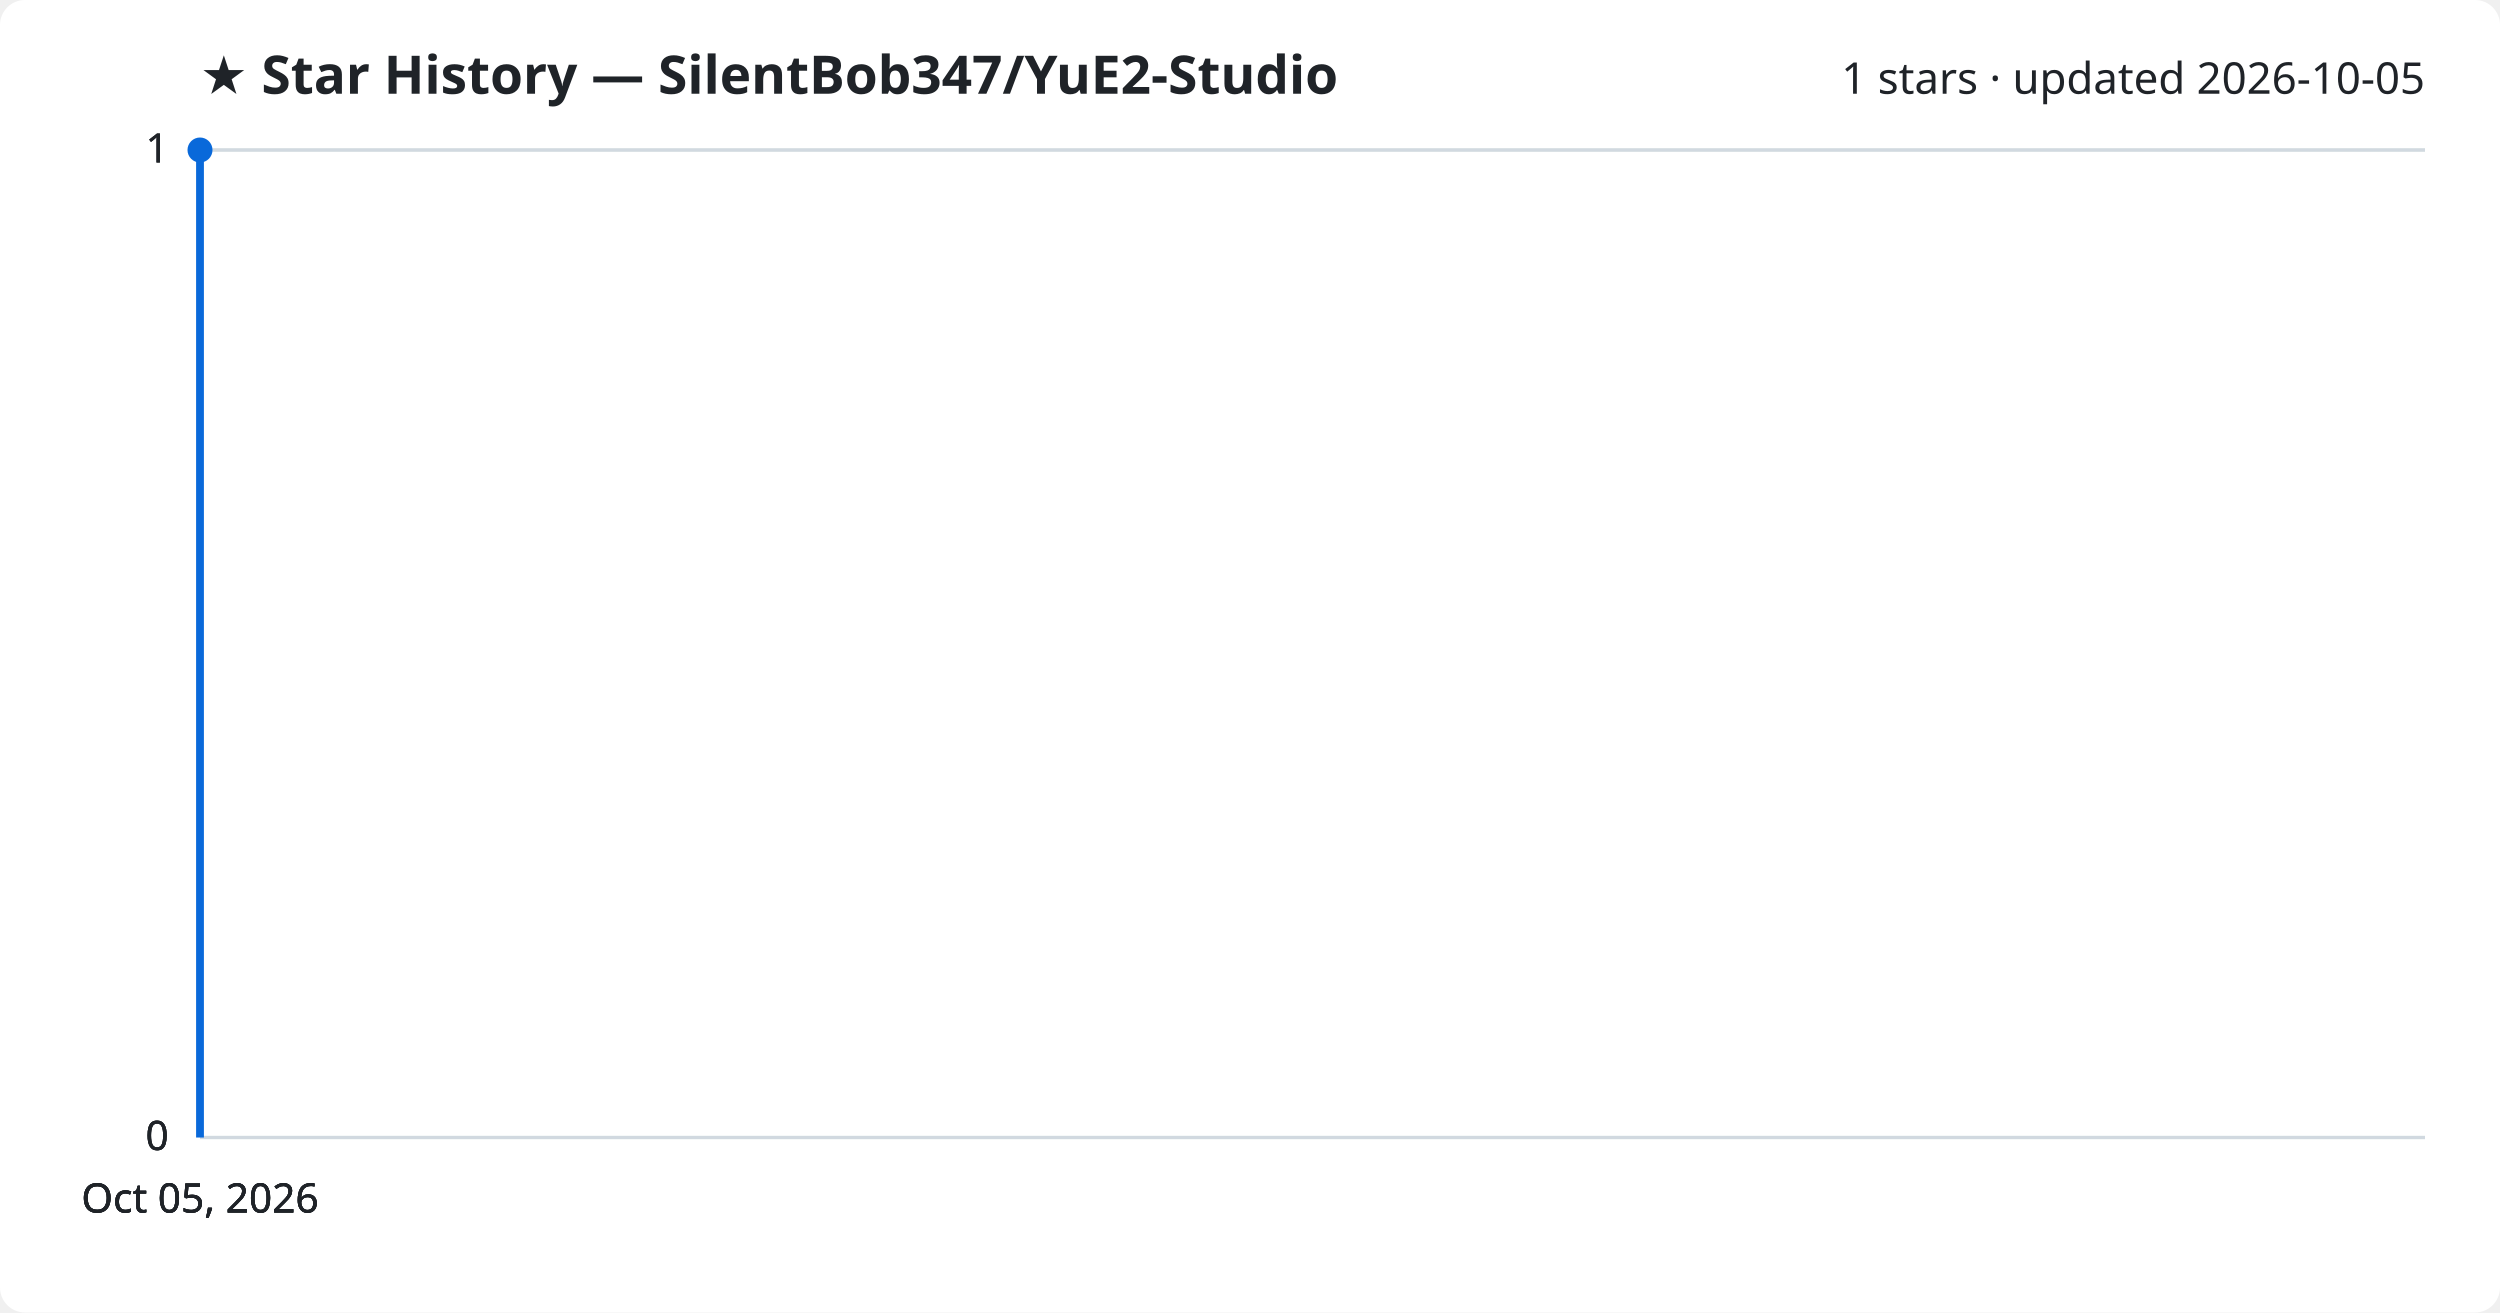
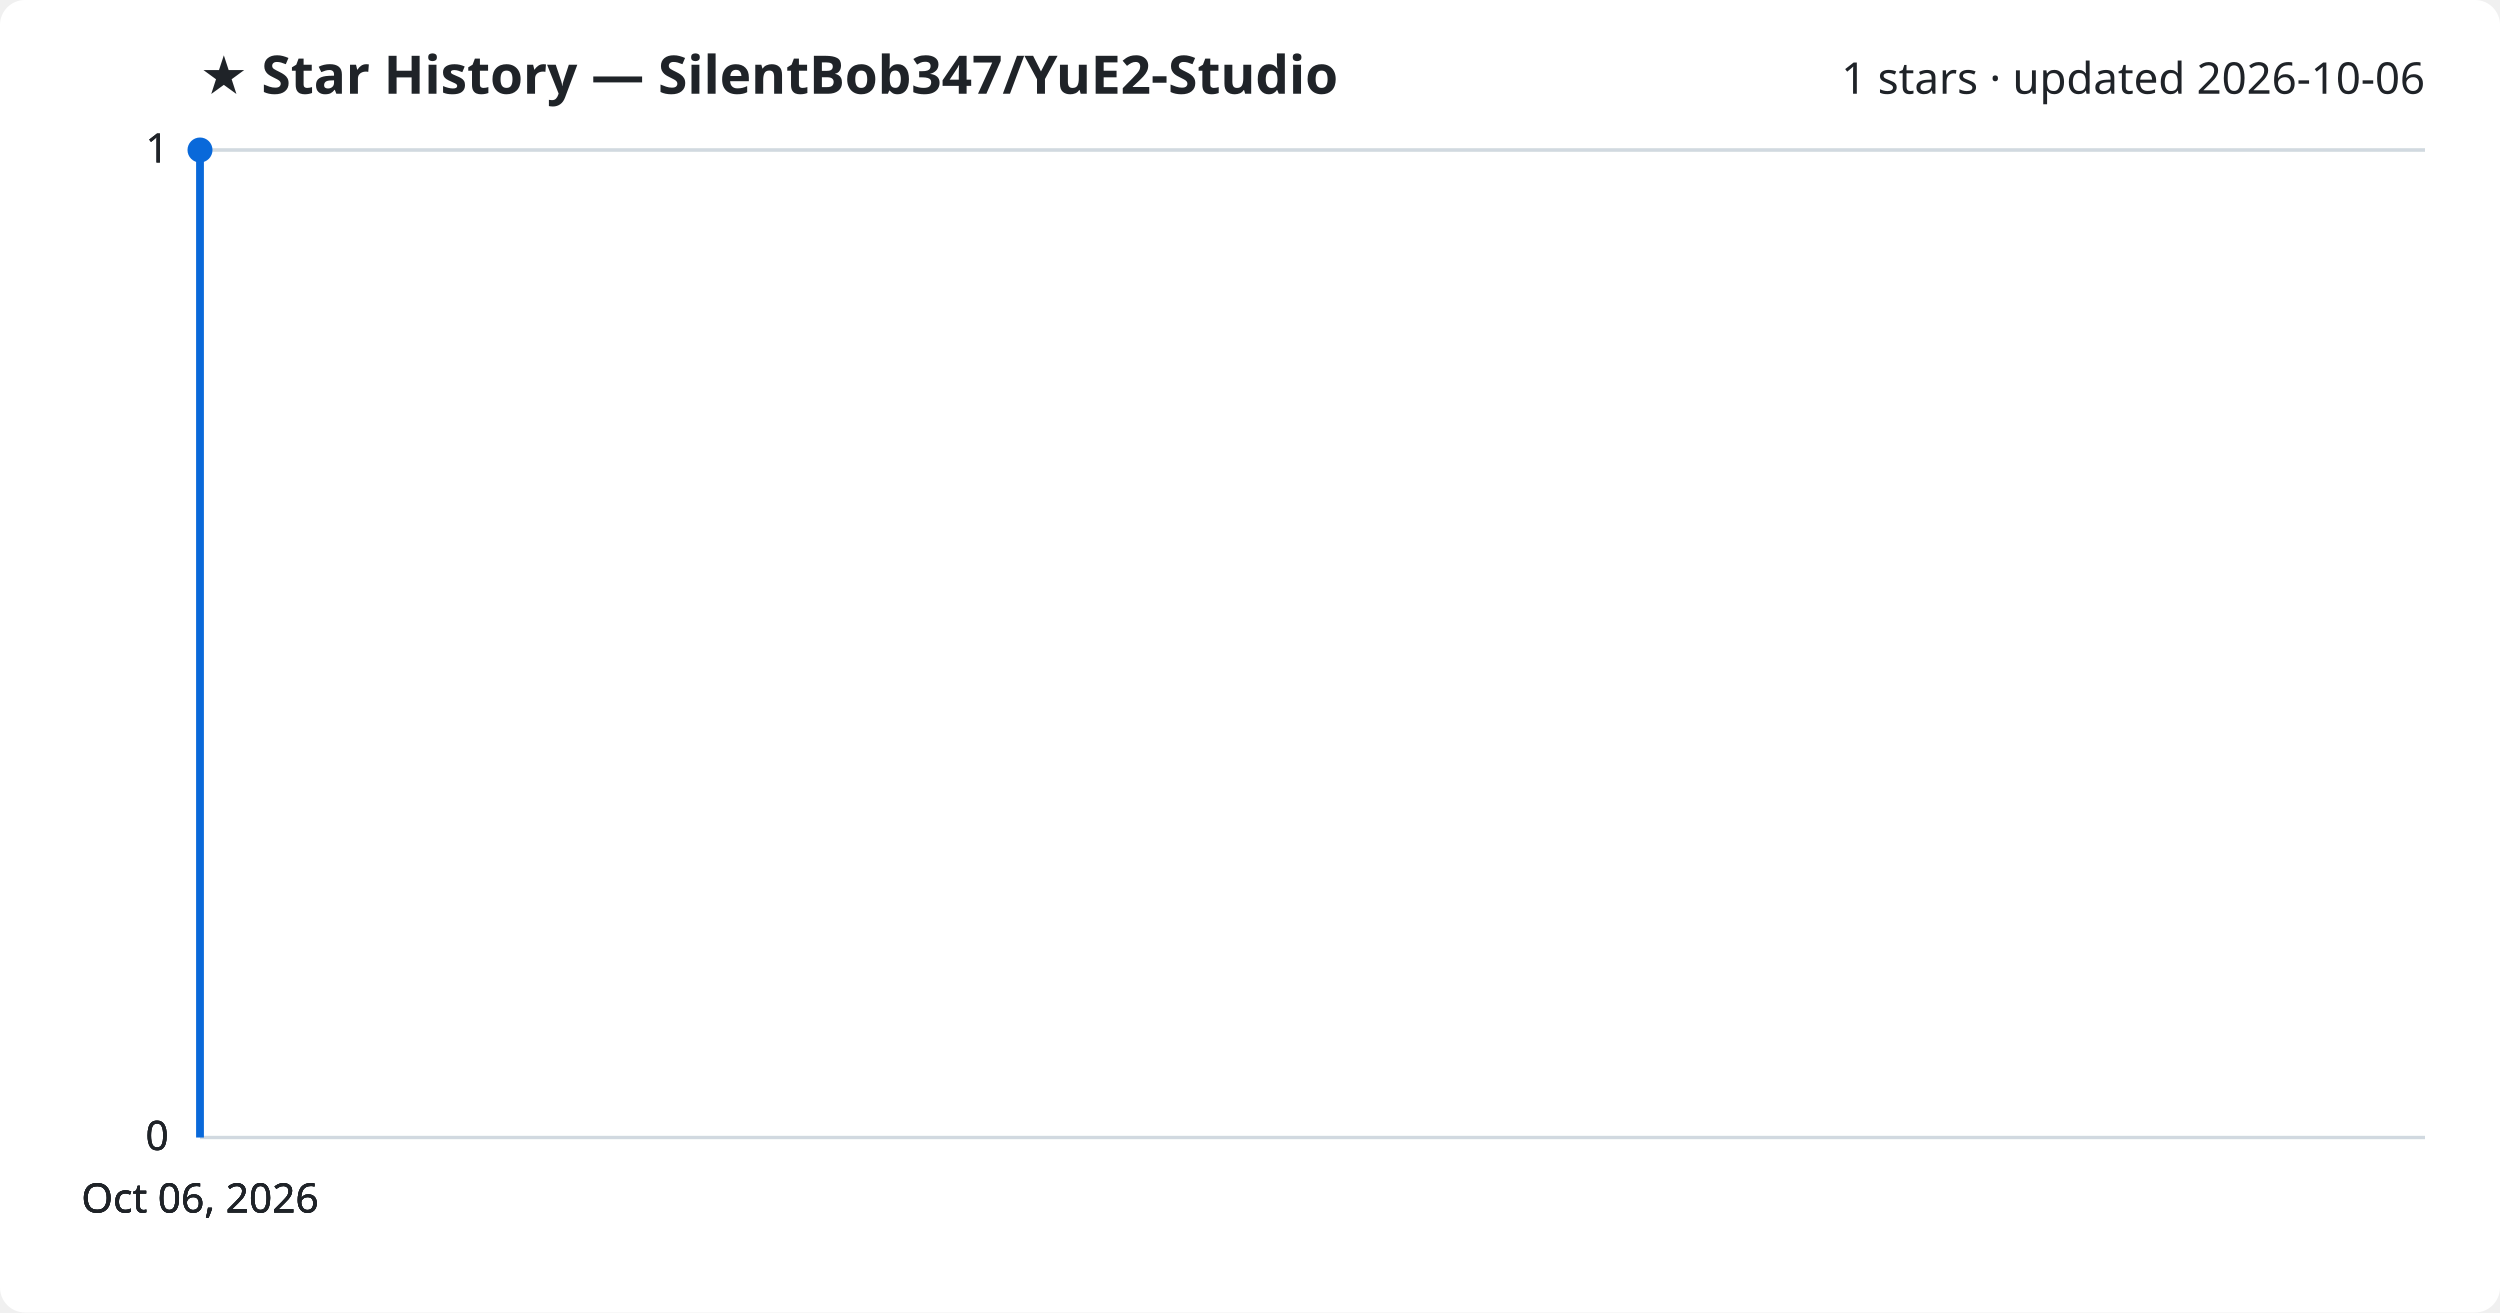
<svg xmlns="http://www.w3.org/2000/svg" viewBox="0 0 800 420" font-family="Segoe UI, sans-serif">
  <rect width="800" height="420" fill="#ffffff" rx="8" />
  <text x="64" y="30" fill="#1f2328" font-size="17" font-weight="700">★ Star History — SilentBob347/YuE2-Studio</text>
-   <text x="776" y="30" fill="#1f2328" font-size="14" text-anchor="end">1 stars · updated 2026-10-05</text>
+   <text x="776" y="30" fill="#1f2328" font-size="14" text-anchor="end">1 stars · updated 2026-10-06</text>
  <line x1="64" y1="364.0" x2="776" y2="364.0" stroke="#d1d9e0" stroke-width="1" />
  <text x="54" y="368.0" fill="#1f2328" font-size="13" text-anchor="end">0</text>
  <line x1="64" y1="364.0" x2="776" y2="364.0" stroke="#d1d9e0" stroke-width="1" />
  <text x="54" y="368.0" fill="#1f2328" font-size="13" text-anchor="end">0</text>
  <line x1="64" y1="364.0" x2="776" y2="364.0" stroke="#d1d9e0" stroke-width="1" />
  <text x="54" y="368.0" fill="#1f2328" font-size="13" text-anchor="end">0</text>
  <line x1="64" y1="48.0" x2="776" y2="48.0" stroke="#d1d9e0" stroke-width="1" />
  <text x="54" y="52.0" fill="#1f2328" font-size="13" text-anchor="end">1</text>
  <line x1="64" y1="48.0" x2="776" y2="48.0" stroke="#d1d9e0" stroke-width="1" />
  <text x="54" y="52.0" fill="#1f2328" font-size="13" text-anchor="end">1</text>
  <path d="M64.0,364.0 L64.0,48.0 L64.0,48.0" fill="none" stroke="#0969da" stroke-width="2.5" stroke-linejoin="round" />
  <circle cx="64.0" cy="48.0" r="4" fill="#0969da" />
-   <text x="64.0" y="388" fill="#1f2328" font-size="13" text-anchor="middle">Oct 05, 2026</text>
-   <text x="64.0" y="388" fill="#1f2328" font-size="13" text-anchor="middle">Oct 05, 2026</text>
-   <text x="64.0" y="388" fill="#1f2328" font-size="13" text-anchor="middle">Oct 05, 2026</text>
-   <text x="64.0" y="388" fill="#1f2328" font-size="13" text-anchor="middle">Oct 05, 2026</text>
+   <text x="64.0" y="388" fill="#1f2328" font-size="13" text-anchor="middle">Oct 06, 2026</text>
+   <text x="64.0" y="388" fill="#1f2328" font-size="13" text-anchor="middle">Oct 06, 2026</text>
+   <text x="64.0" y="388" fill="#1f2328" font-size="13" text-anchor="middle">Oct 06, 2026</text>
+   <text x="64.0" y="388" fill="#1f2328" font-size="13" text-anchor="middle">Oct 06, 2026</text>
</svg>
